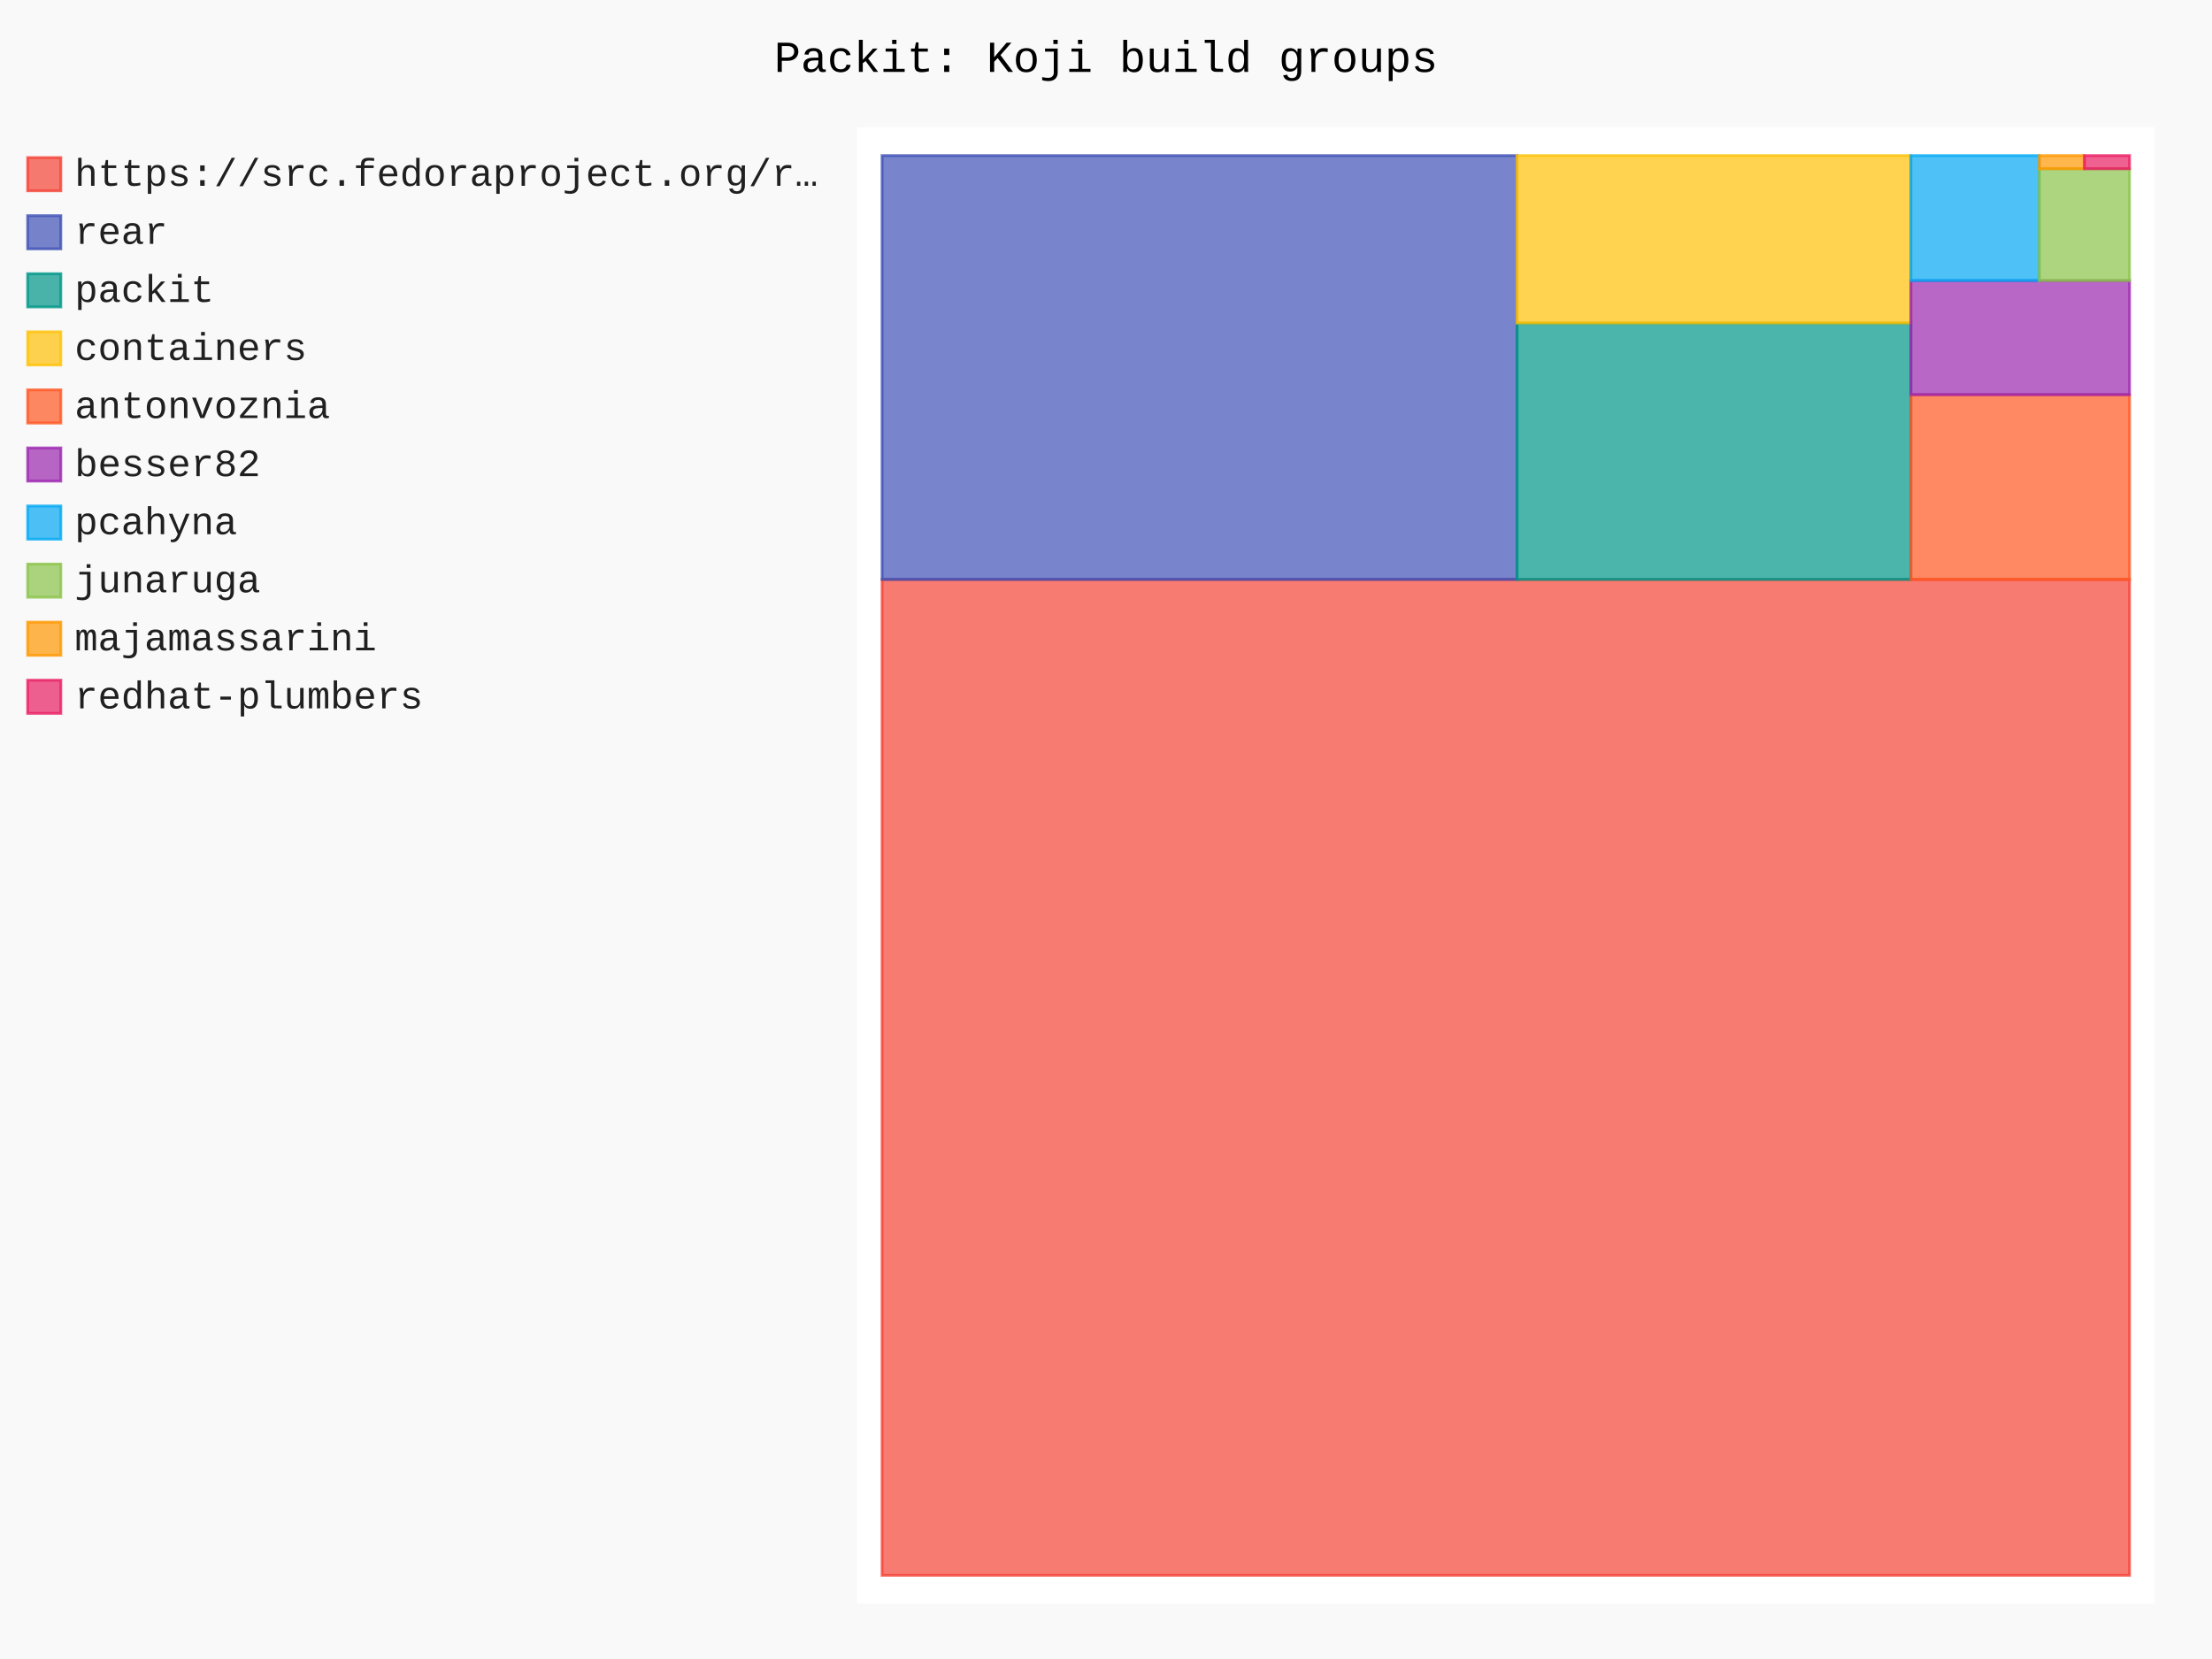
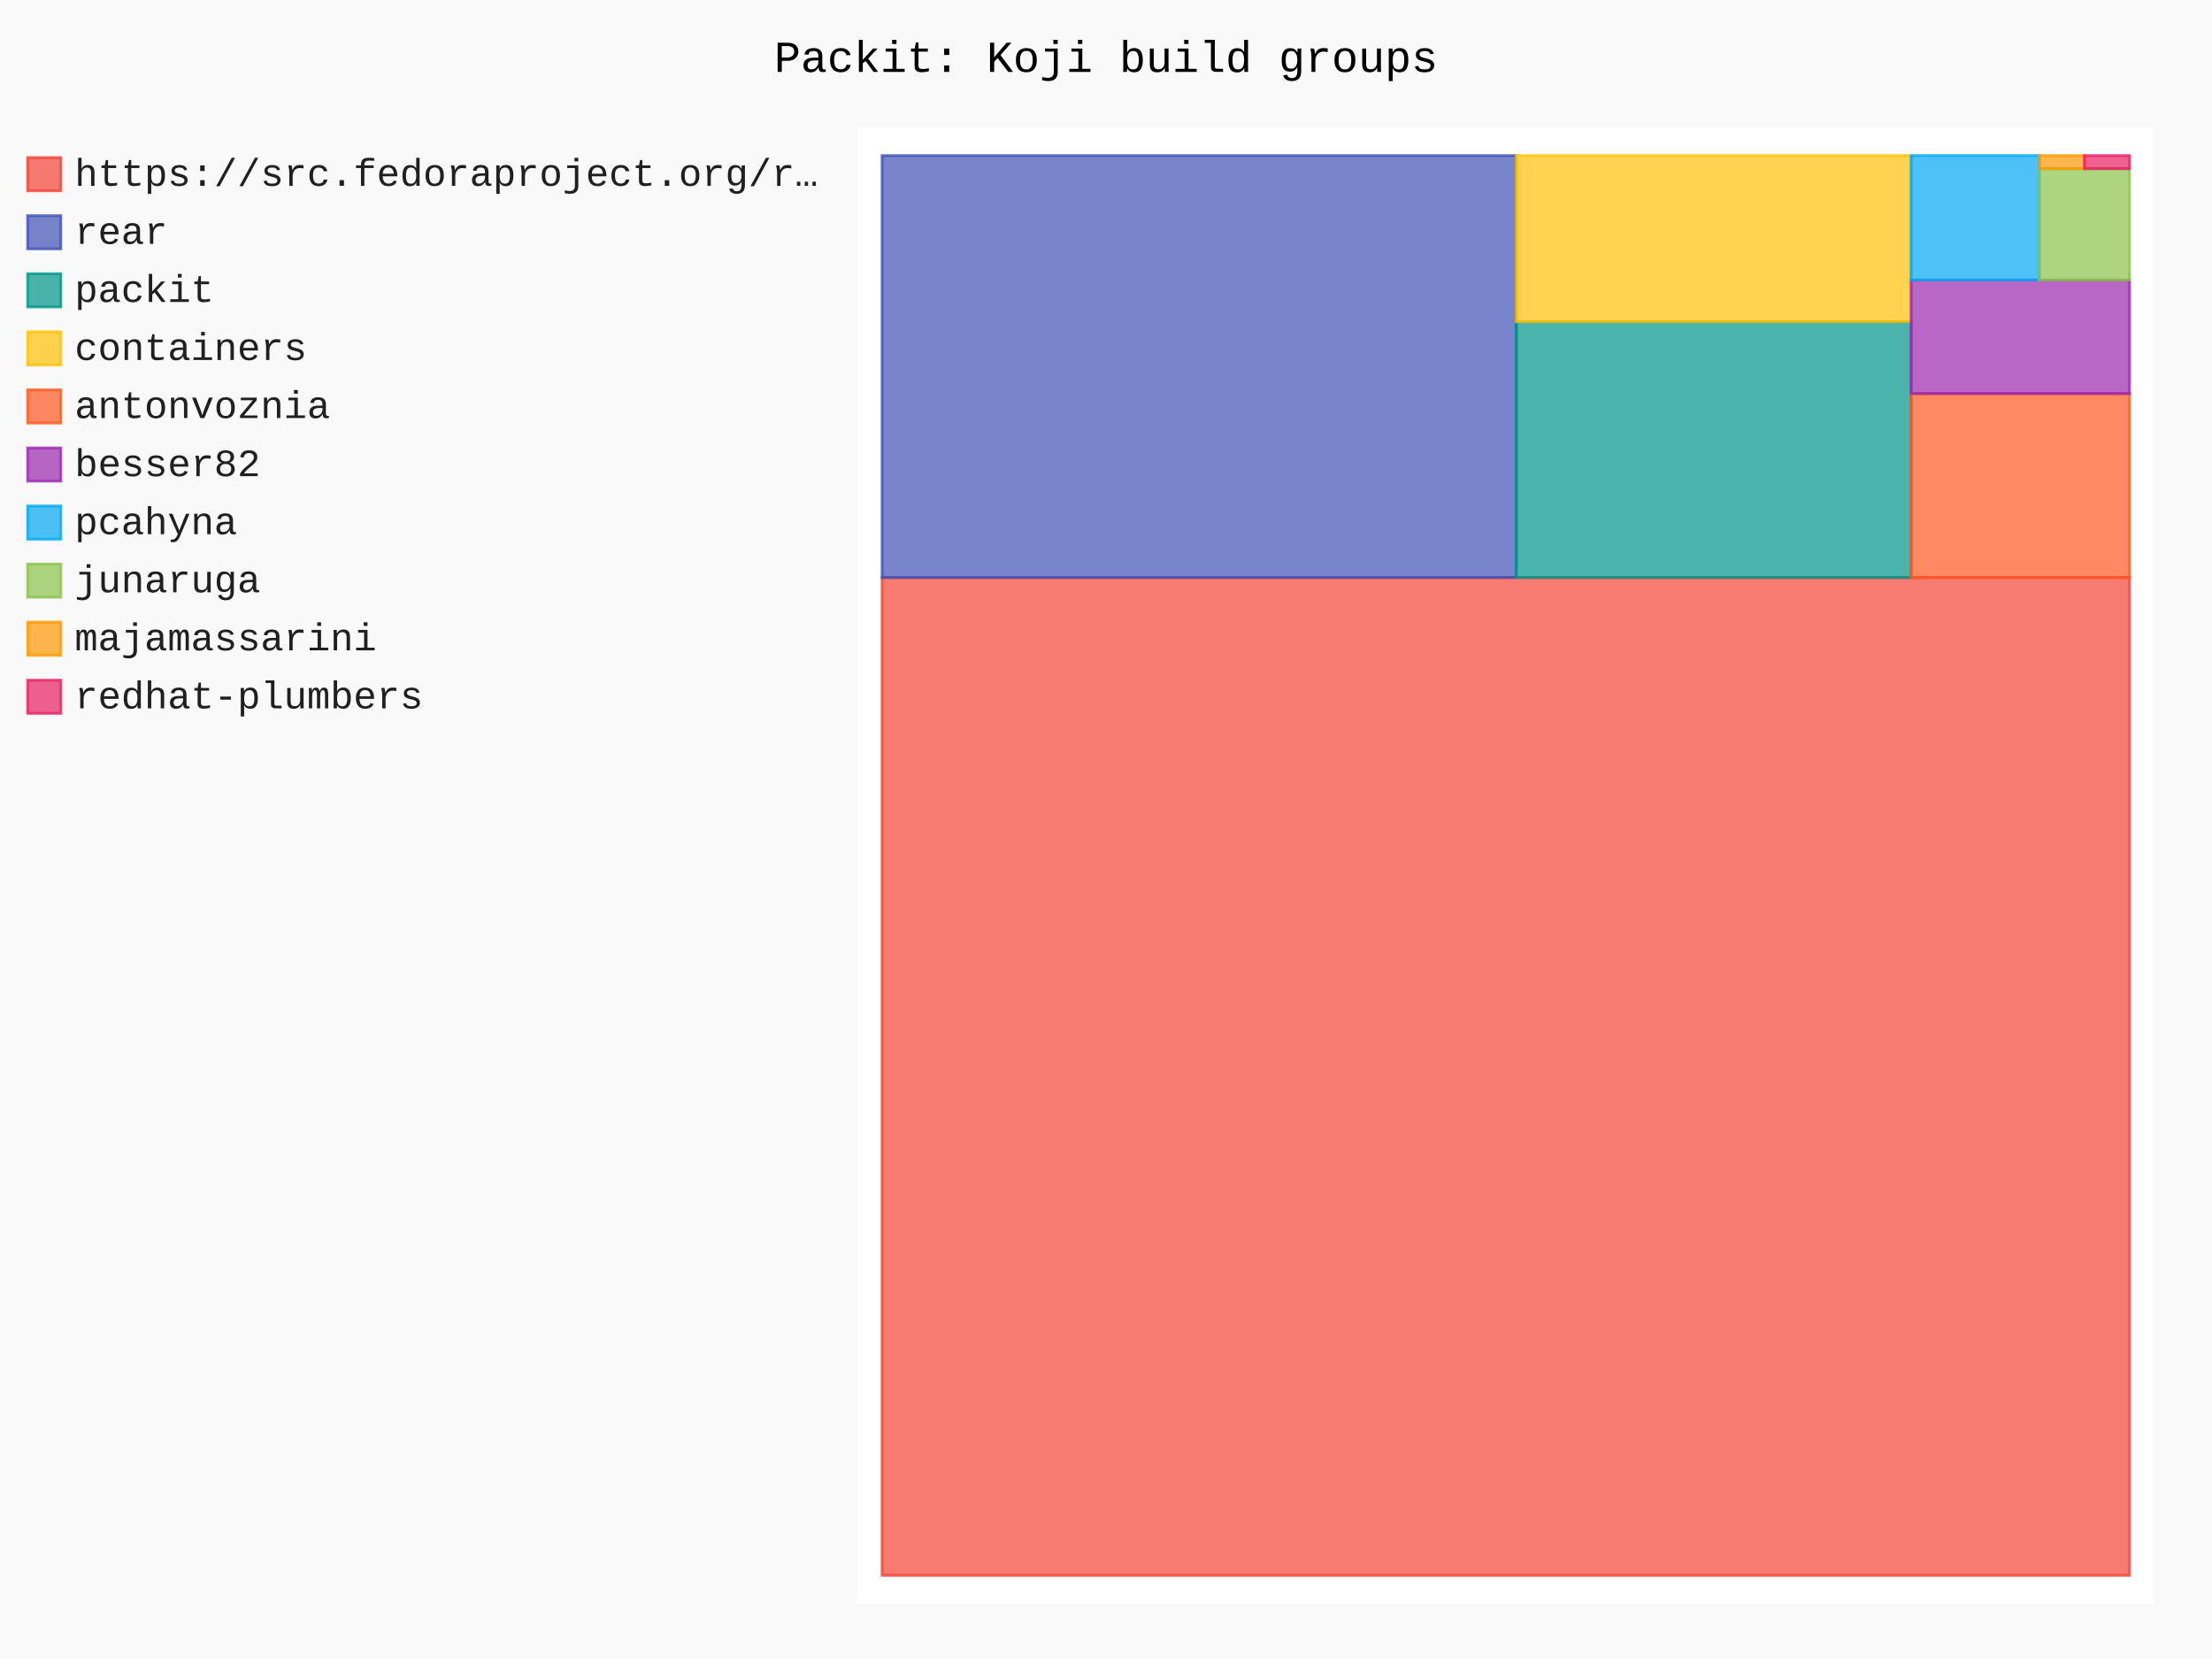
- <svg xmlns="http://www.w3.org/2000/svg" id="chart-d7e2d4bc-b876-433e-b523-8fd5f52830f3" class="pygal-chart" viewBox="0 0 800 600">
+ <svg xmlns="http://www.w3.org/2000/svg" id="chart-9867430e-fdb8-4fe4-b537-3245fa28b32e" class="pygal-chart" viewBox="0 0 800 600">
  <defs>
-     <style type="text/css">#chart-d7e2d4bc-b876-433e-b523-8fd5f52830f3{-webkit-user-select:none;-webkit-font-smoothing:antialiased;font-family:Consolas,"Liberation Mono",Menlo,Courier,monospace}#chart-d7e2d4bc-b876-433e-b523-8fd5f52830f3 .title{font-family:Consolas,"Liberation Mono",Menlo,Courier,monospace;font-size:16px}#chart-d7e2d4bc-b876-433e-b523-8fd5f52830f3 .legends .legend text{font-family:Consolas,"Liberation Mono",Menlo,Courier,monospace;font-size:14px}#chart-d7e2d4bc-b876-433e-b523-8fd5f52830f3 .axis text{font-family:Consolas,"Liberation Mono",Menlo,Courier,monospace;font-size:10px}#chart-d7e2d4bc-b876-433e-b523-8fd5f52830f3 .axis text.major{font-family:Consolas,"Liberation Mono",Menlo,Courier,monospace;font-size:10px}#chart-d7e2d4bc-b876-433e-b523-8fd5f52830f3 .text-overlay text.value{font-family:Consolas,"Liberation Mono",Menlo,Courier,monospace;font-size:16px}#chart-d7e2d4bc-b876-433e-b523-8fd5f52830f3 .text-overlay text.label{font-family:Consolas,"Liberation Mono",Menlo,Courier,monospace;font-size:10px}#chart-d7e2d4bc-b876-433e-b523-8fd5f52830f3 .tooltip{font-family:Consolas,"Liberation Mono",Menlo,Courier,monospace;font-size:14px}#chart-d7e2d4bc-b876-433e-b523-8fd5f52830f3 text.no_data{font-family:Consolas,"Liberation Mono",Menlo,Courier,monospace;font-size:64px}
- #chart-d7e2d4bc-b876-433e-b523-8fd5f52830f3{background-color:rgba(249,249,249,1)}#chart-d7e2d4bc-b876-433e-b523-8fd5f52830f3 path,#chart-d7e2d4bc-b876-433e-b523-8fd5f52830f3 line,#chart-d7e2d4bc-b876-433e-b523-8fd5f52830f3 rect,#chart-d7e2d4bc-b876-433e-b523-8fd5f52830f3 circle{-webkit-transition:150ms;-moz-transition:150ms;transition:150ms}#chart-d7e2d4bc-b876-433e-b523-8fd5f52830f3 .graph &gt; .background{fill:rgba(249,249,249,1)}#chart-d7e2d4bc-b876-433e-b523-8fd5f52830f3 .plot &gt; .background{fill:rgba(255,255,255,1)}#chart-d7e2d4bc-b876-433e-b523-8fd5f52830f3 .graph{fill:rgba(0,0,0,.87)}#chart-d7e2d4bc-b876-433e-b523-8fd5f52830f3 text.no_data{fill:rgba(0,0,0,1)}#chart-d7e2d4bc-b876-433e-b523-8fd5f52830f3 .title{fill:rgba(0,0,0,1)}#chart-d7e2d4bc-b876-433e-b523-8fd5f52830f3 .legends .legend text{fill:rgba(0,0,0,.87)}#chart-d7e2d4bc-b876-433e-b523-8fd5f52830f3 .legends .legend:hover text{fill:rgba(0,0,0,1)}#chart-d7e2d4bc-b876-433e-b523-8fd5f52830f3 .axis .line{stroke:rgba(0,0,0,1)}#chart-d7e2d4bc-b876-433e-b523-8fd5f52830f3 .axis .guide.line{stroke:rgba(0,0,0,.54)}#chart-d7e2d4bc-b876-433e-b523-8fd5f52830f3 .axis .major.line{stroke:rgba(0,0,0,.87)}#chart-d7e2d4bc-b876-433e-b523-8fd5f52830f3 .axis text.major{fill:rgba(0,0,0,1)}#chart-d7e2d4bc-b876-433e-b523-8fd5f52830f3 .axis.y .guides:hover .guide.line,#chart-d7e2d4bc-b876-433e-b523-8fd5f52830f3 .line-graph .axis.x .guides:hover .guide.line,#chart-d7e2d4bc-b876-433e-b523-8fd5f52830f3 .stackedline-graph .axis.x .guides:hover .guide.line,#chart-d7e2d4bc-b876-433e-b523-8fd5f52830f3 .xy-graph .axis.x .guides:hover .guide.line{stroke:rgba(0,0,0,1)}#chart-d7e2d4bc-b876-433e-b523-8fd5f52830f3 .axis .guides:hover text{fill:rgba(0,0,0,1)}#chart-d7e2d4bc-b876-433e-b523-8fd5f52830f3 .reactive{fill-opacity:.7;stroke-opacity:.8;stroke-width:1}#chart-d7e2d4bc-b876-433e-b523-8fd5f52830f3 .ci{stroke:rgba(0,0,0,.87)}#chart-d7e2d4bc-b876-433e-b523-8fd5f52830f3 .reactive.active,#chart-d7e2d4bc-b876-433e-b523-8fd5f52830f3 .active .reactive{fill-opacity:.8;stroke-opacity:.9;stroke-width:4}#chart-d7e2d4bc-b876-433e-b523-8fd5f52830f3 .ci .reactive.active{stroke-width:1.5}#chart-d7e2d4bc-b876-433e-b523-8fd5f52830f3 .series text{fill:rgba(0,0,0,1)}#chart-d7e2d4bc-b876-433e-b523-8fd5f52830f3 .tooltip rect{fill:rgba(255,255,255,1);stroke:rgba(0,0,0,1);-webkit-transition:opacity 150ms;-moz-transition:opacity 150ms;transition:opacity 150ms}#chart-d7e2d4bc-b876-433e-b523-8fd5f52830f3 .tooltip .label{fill:rgba(0,0,0,.87)}#chart-d7e2d4bc-b876-433e-b523-8fd5f52830f3 .tooltip .label{fill:rgba(0,0,0,.87)}#chart-d7e2d4bc-b876-433e-b523-8fd5f52830f3 .tooltip .legend{font-size:.8em;fill:rgba(0,0,0,.54)}#chart-d7e2d4bc-b876-433e-b523-8fd5f52830f3 .tooltip .x_label{font-size:.6em;fill:rgba(0,0,0,1)}#chart-d7e2d4bc-b876-433e-b523-8fd5f52830f3 .tooltip .xlink{font-size:.5em;text-decoration:underline}#chart-d7e2d4bc-b876-433e-b523-8fd5f52830f3 .tooltip .value{font-size:1.5em}#chart-d7e2d4bc-b876-433e-b523-8fd5f52830f3 .bound{font-size:.5em}#chart-d7e2d4bc-b876-433e-b523-8fd5f52830f3 .max-value{font-size:.75em;fill:rgba(0,0,0,.54)}#chart-d7e2d4bc-b876-433e-b523-8fd5f52830f3 .map-element{fill:rgba(255,255,255,1);stroke:rgba(0,0,0,.54) !important}#chart-d7e2d4bc-b876-433e-b523-8fd5f52830f3 .map-element .reactive{fill-opacity:inherit;stroke-opacity:inherit}#chart-d7e2d4bc-b876-433e-b523-8fd5f52830f3 .color-0,#chart-d7e2d4bc-b876-433e-b523-8fd5f52830f3 .color-0 a:visited{stroke:#F44336;fill:#F44336}#chart-d7e2d4bc-b876-433e-b523-8fd5f52830f3 .color-1,#chart-d7e2d4bc-b876-433e-b523-8fd5f52830f3 .color-1 a:visited{stroke:#3F51B5;fill:#3F51B5}#chart-d7e2d4bc-b876-433e-b523-8fd5f52830f3 .color-2,#chart-d7e2d4bc-b876-433e-b523-8fd5f52830f3 .color-2 a:visited{stroke:#009688;fill:#009688}#chart-d7e2d4bc-b876-433e-b523-8fd5f52830f3 .color-3,#chart-d7e2d4bc-b876-433e-b523-8fd5f52830f3 .color-3 a:visited{stroke:#FFC107;fill:#FFC107}#chart-d7e2d4bc-b876-433e-b523-8fd5f52830f3 .color-4,#chart-d7e2d4bc-b876-433e-b523-8fd5f52830f3 .color-4 a:visited{stroke:#FF5722;fill:#FF5722}#chart-d7e2d4bc-b876-433e-b523-8fd5f52830f3 .color-5,#chart-d7e2d4bc-b876-433e-b523-8fd5f52830f3 .color-5 a:visited{stroke:#9C27B0;fill:#9C27B0}#chart-d7e2d4bc-b876-433e-b523-8fd5f52830f3 .color-6,#chart-d7e2d4bc-b876-433e-b523-8fd5f52830f3 .color-6 a:visited{stroke:#03A9F4;fill:#03A9F4}#chart-d7e2d4bc-b876-433e-b523-8fd5f52830f3 .color-7,#chart-d7e2d4bc-b876-433e-b523-8fd5f52830f3 .color-7 a:visited{stroke:#8BC34A;fill:#8BC34A}#chart-d7e2d4bc-b876-433e-b523-8fd5f52830f3 .color-8,#chart-d7e2d4bc-b876-433e-b523-8fd5f52830f3 .color-8 a:visited{stroke:#FF9800;fill:#FF9800}#chart-d7e2d4bc-b876-433e-b523-8fd5f52830f3 .color-9,#chart-d7e2d4bc-b876-433e-b523-8fd5f52830f3 .color-9 a:visited{stroke:#E91E63;fill:#E91E63}#chart-d7e2d4bc-b876-433e-b523-8fd5f52830f3 .text-overlay .color-0 text{fill:black}#chart-d7e2d4bc-b876-433e-b523-8fd5f52830f3 .text-overlay .color-1 text{fill:black}#chart-d7e2d4bc-b876-433e-b523-8fd5f52830f3 .text-overlay .color-2 text{fill:black}#chart-d7e2d4bc-b876-433e-b523-8fd5f52830f3 .text-overlay .color-3 text{fill:black}#chart-d7e2d4bc-b876-433e-b523-8fd5f52830f3 .text-overlay .color-4 text{fill:black}#chart-d7e2d4bc-b876-433e-b523-8fd5f52830f3 .text-overlay .color-5 text{fill:black}#chart-d7e2d4bc-b876-433e-b523-8fd5f52830f3 .text-overlay .color-6 text{fill:black}#chart-d7e2d4bc-b876-433e-b523-8fd5f52830f3 .text-overlay .color-7 text{fill:black}#chart-d7e2d4bc-b876-433e-b523-8fd5f52830f3 .text-overlay .color-8 text{fill:black}#chart-d7e2d4bc-b876-433e-b523-8fd5f52830f3 .text-overlay .color-9 text{fill:black}
- #chart-d7e2d4bc-b876-433e-b523-8fd5f52830f3 text.no_data{text-anchor:middle}#chart-d7e2d4bc-b876-433e-b523-8fd5f52830f3 .guide.line{fill:none}#chart-d7e2d4bc-b876-433e-b523-8fd5f52830f3 .centered{text-anchor:middle}#chart-d7e2d4bc-b876-433e-b523-8fd5f52830f3 .title{text-anchor:middle}#chart-d7e2d4bc-b876-433e-b523-8fd5f52830f3 .legends .legend text{fill-opacity:1}#chart-d7e2d4bc-b876-433e-b523-8fd5f52830f3 .axis.x text{text-anchor:middle}#chart-d7e2d4bc-b876-433e-b523-8fd5f52830f3 .axis.x:not(.web) text[transform]{text-anchor:start}#chart-d7e2d4bc-b876-433e-b523-8fd5f52830f3 .axis.x:not(.web) text[transform].backwards{text-anchor:end}#chart-d7e2d4bc-b876-433e-b523-8fd5f52830f3 .axis.y text{text-anchor:end}#chart-d7e2d4bc-b876-433e-b523-8fd5f52830f3 .axis.y text[transform].backwards{text-anchor:start}#chart-d7e2d4bc-b876-433e-b523-8fd5f52830f3 .axis.y2 text{text-anchor:start}#chart-d7e2d4bc-b876-433e-b523-8fd5f52830f3 .axis.y2 text[transform].backwards{text-anchor:end}#chart-d7e2d4bc-b876-433e-b523-8fd5f52830f3 .axis .guide.line{stroke-dasharray:4,4;stroke:black}#chart-d7e2d4bc-b876-433e-b523-8fd5f52830f3 .axis .major.guide.line{stroke-dasharray:6,6;stroke:black}#chart-d7e2d4bc-b876-433e-b523-8fd5f52830f3 .horizontal .axis.y .guide.line,#chart-d7e2d4bc-b876-433e-b523-8fd5f52830f3 .horizontal .axis.y2 .guide.line,#chart-d7e2d4bc-b876-433e-b523-8fd5f52830f3 .vertical .axis.x .guide.line{opacity:0}#chart-d7e2d4bc-b876-433e-b523-8fd5f52830f3 .horizontal .axis.always_show .guide.line,#chart-d7e2d4bc-b876-433e-b523-8fd5f52830f3 .vertical .axis.always_show .guide.line{opacity:1 !important}#chart-d7e2d4bc-b876-433e-b523-8fd5f52830f3 .axis.y .guides:hover .guide.line,#chart-d7e2d4bc-b876-433e-b523-8fd5f52830f3 .axis.y2 .guides:hover .guide.line,#chart-d7e2d4bc-b876-433e-b523-8fd5f52830f3 .axis.x .guides:hover .guide.line{opacity:1}#chart-d7e2d4bc-b876-433e-b523-8fd5f52830f3 .axis .guides:hover text{opacity:1}#chart-d7e2d4bc-b876-433e-b523-8fd5f52830f3 .nofill{fill:none}#chart-d7e2d4bc-b876-433e-b523-8fd5f52830f3 .subtle-fill{fill-opacity:.2}#chart-d7e2d4bc-b876-433e-b523-8fd5f52830f3 .dot{stroke-width:1px;fill-opacity:1;stroke-opacity:1}#chart-d7e2d4bc-b876-433e-b523-8fd5f52830f3 .dot.active{stroke-width:5px}#chart-d7e2d4bc-b876-433e-b523-8fd5f52830f3 .dot.negative{fill:transparent}#chart-d7e2d4bc-b876-433e-b523-8fd5f52830f3 text,#chart-d7e2d4bc-b876-433e-b523-8fd5f52830f3 tspan{stroke:none !important}#chart-d7e2d4bc-b876-433e-b523-8fd5f52830f3 .series text.active{opacity:1}#chart-d7e2d4bc-b876-433e-b523-8fd5f52830f3 .tooltip rect{fill-opacity:.95;stroke-width:.5}#chart-d7e2d4bc-b876-433e-b523-8fd5f52830f3 .tooltip text{fill-opacity:1}#chart-d7e2d4bc-b876-433e-b523-8fd5f52830f3 .showable{visibility:hidden}#chart-d7e2d4bc-b876-433e-b523-8fd5f52830f3 .showable.shown{visibility:visible}#chart-d7e2d4bc-b876-433e-b523-8fd5f52830f3 .gauge-background{fill:rgba(229,229,229,1);stroke:none}#chart-d7e2d4bc-b876-433e-b523-8fd5f52830f3 .bg-lines{stroke:rgba(249,249,249,1);stroke-width:2px}</style>
+     <style type="text/css">#chart-9867430e-fdb8-4fe4-b537-3245fa28b32e{-webkit-user-select:none;-webkit-font-smoothing:antialiased;font-family:Consolas,"Liberation Mono",Menlo,Courier,monospace}#chart-9867430e-fdb8-4fe4-b537-3245fa28b32e .title{font-family:Consolas,"Liberation Mono",Menlo,Courier,monospace;font-size:16px}#chart-9867430e-fdb8-4fe4-b537-3245fa28b32e .legends .legend text{font-family:Consolas,"Liberation Mono",Menlo,Courier,monospace;font-size:14px}#chart-9867430e-fdb8-4fe4-b537-3245fa28b32e .axis text{font-family:Consolas,"Liberation Mono",Menlo,Courier,monospace;font-size:10px}#chart-9867430e-fdb8-4fe4-b537-3245fa28b32e .axis text.major{font-family:Consolas,"Liberation Mono",Menlo,Courier,monospace;font-size:10px}#chart-9867430e-fdb8-4fe4-b537-3245fa28b32e .text-overlay text.value{font-family:Consolas,"Liberation Mono",Menlo,Courier,monospace;font-size:16px}#chart-9867430e-fdb8-4fe4-b537-3245fa28b32e .text-overlay text.label{font-family:Consolas,"Liberation Mono",Menlo,Courier,monospace;font-size:10px}#chart-9867430e-fdb8-4fe4-b537-3245fa28b32e .tooltip{font-family:Consolas,"Liberation Mono",Menlo,Courier,monospace;font-size:14px}#chart-9867430e-fdb8-4fe4-b537-3245fa28b32e text.no_data{font-family:Consolas,"Liberation Mono",Menlo,Courier,monospace;font-size:64px}
+ #chart-9867430e-fdb8-4fe4-b537-3245fa28b32e{background-color:rgba(249,249,249,1)}#chart-9867430e-fdb8-4fe4-b537-3245fa28b32e path,#chart-9867430e-fdb8-4fe4-b537-3245fa28b32e line,#chart-9867430e-fdb8-4fe4-b537-3245fa28b32e rect,#chart-9867430e-fdb8-4fe4-b537-3245fa28b32e circle{-webkit-transition:150ms;-moz-transition:150ms;transition:150ms}#chart-9867430e-fdb8-4fe4-b537-3245fa28b32e .graph &gt; .background{fill:rgba(249,249,249,1)}#chart-9867430e-fdb8-4fe4-b537-3245fa28b32e .plot &gt; .background{fill:rgba(255,255,255,1)}#chart-9867430e-fdb8-4fe4-b537-3245fa28b32e .graph{fill:rgba(0,0,0,.87)}#chart-9867430e-fdb8-4fe4-b537-3245fa28b32e text.no_data{fill:rgba(0,0,0,1)}#chart-9867430e-fdb8-4fe4-b537-3245fa28b32e .title{fill:rgba(0,0,0,1)}#chart-9867430e-fdb8-4fe4-b537-3245fa28b32e .legends .legend text{fill:rgba(0,0,0,.87)}#chart-9867430e-fdb8-4fe4-b537-3245fa28b32e .legends .legend:hover text{fill:rgba(0,0,0,1)}#chart-9867430e-fdb8-4fe4-b537-3245fa28b32e .axis .line{stroke:rgba(0,0,0,1)}#chart-9867430e-fdb8-4fe4-b537-3245fa28b32e .axis .guide.line{stroke:rgba(0,0,0,.54)}#chart-9867430e-fdb8-4fe4-b537-3245fa28b32e .axis .major.line{stroke:rgba(0,0,0,.87)}#chart-9867430e-fdb8-4fe4-b537-3245fa28b32e .axis text.major{fill:rgba(0,0,0,1)}#chart-9867430e-fdb8-4fe4-b537-3245fa28b32e .axis.y .guides:hover .guide.line,#chart-9867430e-fdb8-4fe4-b537-3245fa28b32e .line-graph .axis.x .guides:hover .guide.line,#chart-9867430e-fdb8-4fe4-b537-3245fa28b32e .stackedline-graph .axis.x .guides:hover .guide.line,#chart-9867430e-fdb8-4fe4-b537-3245fa28b32e .xy-graph .axis.x .guides:hover .guide.line{stroke:rgba(0,0,0,1)}#chart-9867430e-fdb8-4fe4-b537-3245fa28b32e .axis .guides:hover text{fill:rgba(0,0,0,1)}#chart-9867430e-fdb8-4fe4-b537-3245fa28b32e .reactive{fill-opacity:.7;stroke-opacity:.8;stroke-width:1}#chart-9867430e-fdb8-4fe4-b537-3245fa28b32e .ci{stroke:rgba(0,0,0,.87)}#chart-9867430e-fdb8-4fe4-b537-3245fa28b32e .reactive.active,#chart-9867430e-fdb8-4fe4-b537-3245fa28b32e .active .reactive{fill-opacity:.8;stroke-opacity:.9;stroke-width:4}#chart-9867430e-fdb8-4fe4-b537-3245fa28b32e .ci .reactive.active{stroke-width:1.5}#chart-9867430e-fdb8-4fe4-b537-3245fa28b32e .series text{fill:rgba(0,0,0,1)}#chart-9867430e-fdb8-4fe4-b537-3245fa28b32e .tooltip rect{fill:rgba(255,255,255,1);stroke:rgba(0,0,0,1);-webkit-transition:opacity 150ms;-moz-transition:opacity 150ms;transition:opacity 150ms}#chart-9867430e-fdb8-4fe4-b537-3245fa28b32e .tooltip .label{fill:rgba(0,0,0,.87)}#chart-9867430e-fdb8-4fe4-b537-3245fa28b32e .tooltip .label{fill:rgba(0,0,0,.87)}#chart-9867430e-fdb8-4fe4-b537-3245fa28b32e .tooltip .legend{font-size:.8em;fill:rgba(0,0,0,.54)}#chart-9867430e-fdb8-4fe4-b537-3245fa28b32e .tooltip .x_label{font-size:.6em;fill:rgba(0,0,0,1)}#chart-9867430e-fdb8-4fe4-b537-3245fa28b32e .tooltip .xlink{font-size:.5em;text-decoration:underline}#chart-9867430e-fdb8-4fe4-b537-3245fa28b32e .tooltip .value{font-size:1.5em}#chart-9867430e-fdb8-4fe4-b537-3245fa28b32e .bound{font-size:.5em}#chart-9867430e-fdb8-4fe4-b537-3245fa28b32e .max-value{font-size:.75em;fill:rgba(0,0,0,.54)}#chart-9867430e-fdb8-4fe4-b537-3245fa28b32e .map-element{fill:rgba(255,255,255,1);stroke:rgba(0,0,0,.54) !important}#chart-9867430e-fdb8-4fe4-b537-3245fa28b32e .map-element .reactive{fill-opacity:inherit;stroke-opacity:inherit}#chart-9867430e-fdb8-4fe4-b537-3245fa28b32e .color-0,#chart-9867430e-fdb8-4fe4-b537-3245fa28b32e .color-0 a:visited{stroke:#F44336;fill:#F44336}#chart-9867430e-fdb8-4fe4-b537-3245fa28b32e .color-1,#chart-9867430e-fdb8-4fe4-b537-3245fa28b32e .color-1 a:visited{stroke:#3F51B5;fill:#3F51B5}#chart-9867430e-fdb8-4fe4-b537-3245fa28b32e .color-2,#chart-9867430e-fdb8-4fe4-b537-3245fa28b32e .color-2 a:visited{stroke:#009688;fill:#009688}#chart-9867430e-fdb8-4fe4-b537-3245fa28b32e .color-3,#chart-9867430e-fdb8-4fe4-b537-3245fa28b32e .color-3 a:visited{stroke:#FFC107;fill:#FFC107}#chart-9867430e-fdb8-4fe4-b537-3245fa28b32e .color-4,#chart-9867430e-fdb8-4fe4-b537-3245fa28b32e .color-4 a:visited{stroke:#FF5722;fill:#FF5722}#chart-9867430e-fdb8-4fe4-b537-3245fa28b32e .color-5,#chart-9867430e-fdb8-4fe4-b537-3245fa28b32e .color-5 a:visited{stroke:#9C27B0;fill:#9C27B0}#chart-9867430e-fdb8-4fe4-b537-3245fa28b32e .color-6,#chart-9867430e-fdb8-4fe4-b537-3245fa28b32e .color-6 a:visited{stroke:#03A9F4;fill:#03A9F4}#chart-9867430e-fdb8-4fe4-b537-3245fa28b32e .color-7,#chart-9867430e-fdb8-4fe4-b537-3245fa28b32e .color-7 a:visited{stroke:#8BC34A;fill:#8BC34A}#chart-9867430e-fdb8-4fe4-b537-3245fa28b32e .color-8,#chart-9867430e-fdb8-4fe4-b537-3245fa28b32e .color-8 a:visited{stroke:#FF9800;fill:#FF9800}#chart-9867430e-fdb8-4fe4-b537-3245fa28b32e .color-9,#chart-9867430e-fdb8-4fe4-b537-3245fa28b32e .color-9 a:visited{stroke:#E91E63;fill:#E91E63}#chart-9867430e-fdb8-4fe4-b537-3245fa28b32e .text-overlay .color-0 text{fill:black}#chart-9867430e-fdb8-4fe4-b537-3245fa28b32e .text-overlay .color-1 text{fill:black}#chart-9867430e-fdb8-4fe4-b537-3245fa28b32e .text-overlay .color-2 text{fill:black}#chart-9867430e-fdb8-4fe4-b537-3245fa28b32e .text-overlay .color-3 text{fill:black}#chart-9867430e-fdb8-4fe4-b537-3245fa28b32e .text-overlay .color-4 text{fill:black}#chart-9867430e-fdb8-4fe4-b537-3245fa28b32e .text-overlay .color-5 text{fill:black}#chart-9867430e-fdb8-4fe4-b537-3245fa28b32e .text-overlay .color-6 text{fill:black}#chart-9867430e-fdb8-4fe4-b537-3245fa28b32e .text-overlay .color-7 text{fill:black}#chart-9867430e-fdb8-4fe4-b537-3245fa28b32e .text-overlay .color-8 text{fill:black}#chart-9867430e-fdb8-4fe4-b537-3245fa28b32e .text-overlay .color-9 text{fill:black}
+ #chart-9867430e-fdb8-4fe4-b537-3245fa28b32e text.no_data{text-anchor:middle}#chart-9867430e-fdb8-4fe4-b537-3245fa28b32e .guide.line{fill:none}#chart-9867430e-fdb8-4fe4-b537-3245fa28b32e .centered{text-anchor:middle}#chart-9867430e-fdb8-4fe4-b537-3245fa28b32e .title{text-anchor:middle}#chart-9867430e-fdb8-4fe4-b537-3245fa28b32e .legends .legend text{fill-opacity:1}#chart-9867430e-fdb8-4fe4-b537-3245fa28b32e .axis.x text{text-anchor:middle}#chart-9867430e-fdb8-4fe4-b537-3245fa28b32e .axis.x:not(.web) text[transform]{text-anchor:start}#chart-9867430e-fdb8-4fe4-b537-3245fa28b32e .axis.x:not(.web) text[transform].backwards{text-anchor:end}#chart-9867430e-fdb8-4fe4-b537-3245fa28b32e .axis.y text{text-anchor:end}#chart-9867430e-fdb8-4fe4-b537-3245fa28b32e .axis.y text[transform].backwards{text-anchor:start}#chart-9867430e-fdb8-4fe4-b537-3245fa28b32e .axis.y2 text{text-anchor:start}#chart-9867430e-fdb8-4fe4-b537-3245fa28b32e .axis.y2 text[transform].backwards{text-anchor:end}#chart-9867430e-fdb8-4fe4-b537-3245fa28b32e .axis .guide.line{stroke-dasharray:4,4;stroke:black}#chart-9867430e-fdb8-4fe4-b537-3245fa28b32e .axis .major.guide.line{stroke-dasharray:6,6;stroke:black}#chart-9867430e-fdb8-4fe4-b537-3245fa28b32e .horizontal .axis.y .guide.line,#chart-9867430e-fdb8-4fe4-b537-3245fa28b32e .horizontal .axis.y2 .guide.line,#chart-9867430e-fdb8-4fe4-b537-3245fa28b32e .vertical .axis.x .guide.line{opacity:0}#chart-9867430e-fdb8-4fe4-b537-3245fa28b32e .horizontal .axis.always_show .guide.line,#chart-9867430e-fdb8-4fe4-b537-3245fa28b32e .vertical .axis.always_show .guide.line{opacity:1 !important}#chart-9867430e-fdb8-4fe4-b537-3245fa28b32e .axis.y .guides:hover .guide.line,#chart-9867430e-fdb8-4fe4-b537-3245fa28b32e .axis.y2 .guides:hover .guide.line,#chart-9867430e-fdb8-4fe4-b537-3245fa28b32e .axis.x .guides:hover .guide.line{opacity:1}#chart-9867430e-fdb8-4fe4-b537-3245fa28b32e .axis .guides:hover text{opacity:1}#chart-9867430e-fdb8-4fe4-b537-3245fa28b32e .nofill{fill:none}#chart-9867430e-fdb8-4fe4-b537-3245fa28b32e .subtle-fill{fill-opacity:.2}#chart-9867430e-fdb8-4fe4-b537-3245fa28b32e .dot{stroke-width:1px;fill-opacity:1;stroke-opacity:1}#chart-9867430e-fdb8-4fe4-b537-3245fa28b32e .dot.active{stroke-width:5px}#chart-9867430e-fdb8-4fe4-b537-3245fa28b32e .dot.negative{fill:transparent}#chart-9867430e-fdb8-4fe4-b537-3245fa28b32e text,#chart-9867430e-fdb8-4fe4-b537-3245fa28b32e tspan{stroke:none !important}#chart-9867430e-fdb8-4fe4-b537-3245fa28b32e .series text.active{opacity:1}#chart-9867430e-fdb8-4fe4-b537-3245fa28b32e .tooltip rect{fill-opacity:.95;stroke-width:.5}#chart-9867430e-fdb8-4fe4-b537-3245fa28b32e .tooltip text{fill-opacity:1}#chart-9867430e-fdb8-4fe4-b537-3245fa28b32e .showable{visibility:hidden}#chart-9867430e-fdb8-4fe4-b537-3245fa28b32e .showable.shown{visibility:visible}#chart-9867430e-fdb8-4fe4-b537-3245fa28b32e .gauge-background{fill:rgba(229,229,229,1);stroke:none}#chart-9867430e-fdb8-4fe4-b537-3245fa28b32e .bg-lines{stroke:rgba(249,249,249,1);stroke-width:2px}</style>
  </defs>
  <g class="graph treemap-graph vertical">
    <rect x="0" y="0" width="800" height="600" class="background" />
    <g transform="translate(310, 46)" class="plot">
      <rect x="0" y="0" width="469.2" height="534" class="background" />
      <g class="series serie-0 color-0">
        <g class="rects">
          <g class="rect">
-             <rect x="9.023" y="163.567" width="451.154" height="360.164" class="rect reactive tooltip-trigger" />
+             <rect x="9.023" y="162.869" width="451.154" height="360.862" class="rect reactive tooltip-trigger" />
          </g>
        </g>
      </g>
      <g class="series serie-1 color-1">
        <g class="rects">
          <g class="rect">
-             <rect x="9.023" y="10.269" width="229.632" height="153.298" class="rect reactive tooltip-trigger" />
+             <rect x="9.023" y="10.269" width="229.375" height="152.6" class="rect reactive tooltip-trigger" />
          </g>
        </g>
      </g>
      <g class="series serie-2 color-2">
        <g class="rects">
          <g class="rect">
-             <rect x="238.655" y="70.825" width="142.443" height="92.742" class="rect reactive tooltip-trigger" />
+             <rect x="238.398" y="70.335" width="142.789" height="92.534" class="rect reactive tooltip-trigger" />
          </g>
        </g>
      </g>
      <g class="series serie-3 color-3">
        <g class="rects">
          <g class="rect">
-             <rect x="238.655" y="10.269" width="142.443" height="60.555" class="rect reactive tooltip-trigger" />
+             <rect x="238.398" y="10.269" width="142.789" height="60.066" class="rect reactive tooltip-trigger" />
          </g>
        </g>
      </g>
      <g class="series serie-4 color-4">
        <g class="rects">
          <g class="rect">
-             <rect x="381.098" y="96.745" width="79.079" height="66.822" class="rect reactive tooltip-trigger" />
+             <rect x="381.187" y="96.351" width="78.99" height="66.518" class="rect reactive tooltip-trigger" />
          </g>
        </g>
      </g>
      <g class="series serie-5 color-5">
        <g class="rects">
          <g class="rect">
-             <rect x="381.098" y="55.472" width="79.079" height="41.272" class="rect reactive tooltip-trigger" />
+             <rect x="381.187" y="55.267" width="78.99" height="41.085" class="rect reactive tooltip-trigger" />
          </g>
        </g>
      </g>
      <g class="series serie-6 color-6">
        <g class="rects">
          <g class="rect">
-             <rect x="381.098" y="10.269" width="46.416" height="45.203" class="rect reactive tooltip-trigger" />
+             <rect x="381.187" y="10.269" width="46.364" height="44.997" class="rect reactive tooltip-trigger" />
          </g>
        </g>
      </g>
      <g class="series serie-7 color-7">
        <g class="rects">
          <g class="rect">
-             <rect x="427.514" y="15.027" width="32.663" height="40.445" class="rect reactive tooltip-trigger" />
+             <rect x="427.551" y="15.006" width="32.626" height="40.261" class="rect reactive tooltip-trigger" />
          </g>
        </g>
      </g>
      <g class="series serie-8 color-8">
        <g class="rects">
          <g class="rect">
-             <rect x="427.514" y="10.269" width="16.331" height="4.758" class="rect reactive tooltip-trigger" />
+             <rect x="427.551" y="10.269" width="16.313" height="4.737" class="rect reactive tooltip-trigger" />
          </g>
        </g>
      </g>
      <g class="series serie-9 color-9">
        <g class="rects">
          <g class="rect">
-             <rect x="443.845" y="10.269" width="16.331" height="4.758" class="rect reactive tooltip-trigger" />
+             <rect x="443.864" y="10.269" width="16.313" height="4.737" class="rect reactive tooltip-trigger" />
          </g>
        </g>
      </g>
    </g>
    <g class="titles">
      <text x="400.0" y="26" class="title plot_title">Packit: Koji build groups</text>
    </g>
    <g transform="translate(310, 46)" class="plot overlay">
      <g class="series serie-0 color-0" />
      <g class="series serie-1 color-1" />
      <g class="series serie-2 color-2" />
      <g class="series serie-3 color-3" />
      <g class="series serie-4 color-4" />
      <g class="series serie-5 color-5" />
      <g class="series serie-6 color-6" />
      <g class="series serie-7 color-7" />
      <g class="series serie-8 color-8" />
      <g class="series serie-9 color-9" />
    </g>
    <g transform="translate(310, 46)" class="plot text-overlay">
      <g class="series serie-0 color-0" />
      <g class="series serie-1 color-1" />
      <g class="series serie-2 color-2" />
      <g class="series serie-3 color-3" />
      <g class="series serie-4 color-4" />
      <g class="series serie-5 color-5" />
      <g class="series serie-6 color-6" />
      <g class="series serie-7 color-7" />
      <g class="series serie-8 color-8" />
      <g class="series serie-9 color-9" />
    </g>
    <g transform="translate(310, 46)" class="plot tooltip-overlay">
      <g transform="translate(0 0)" style="opacity: 0" class="tooltip">
        <rect rx="0" ry="0" width="0" height="0" class="tooltip-box" />
        <g class="text" />
      </g>
    </g>
    <g transform="translate(10, 56)" class="legends">
      <g id="activate-serie-0" class="legend reactive activate-serie">
        <rect x="0.0" y="1.0" width="12" height="12" class="color-0 reactive" />
        <text x="17.0" y="11.2">https://src.fedoraproject.org/r…</text>
      </g>
      <g id="activate-serie-1" class="legend reactive activate-serie">
        <rect x="0.0" y="22.0" width="12" height="12" class="color-1 reactive" />
        <text x="17.0" y="32.2">rear</text>
      </g>
      <g id="activate-serie-2" class="legend reactive activate-serie">
        <rect x="0.0" y="43.0" width="12" height="12" class="color-2 reactive" />
        <text x="17.0" y="53.2">packit</text>
      </g>
      <g id="activate-serie-3" class="legend reactive activate-serie">
        <rect x="0.0" y="64.0" width="12" height="12" class="color-3 reactive" />
        <text x="17.0" y="74.2">containers</text>
      </g>
      <g id="activate-serie-4" class="legend reactive activate-serie">
        <rect x="0.0" y="85.0" width="12" height="12" class="color-4 reactive" />
        <text x="17.0" y="95.2">antonvoznia</text>
      </g>
      <g id="activate-serie-5" class="legend reactive activate-serie">
        <rect x="0.0" y="106.0" width="12" height="12" class="color-5 reactive" />
        <text x="17.0" y="116.2">besser82</text>
      </g>
      <g id="activate-serie-6" class="legend reactive activate-serie">
        <rect x="0.0" y="127.0" width="12" height="12" class="color-6 reactive" />
        <text x="17.0" y="137.2">pcahyna</text>
      </g>
      <g id="activate-serie-7" class="legend reactive activate-serie">
        <rect x="0.0" y="148.0" width="12" height="12" class="color-7 reactive" />
        <text x="17.0" y="158.2">junaruga</text>
      </g>
      <g id="activate-serie-8" class="legend reactive activate-serie">
        <rect x="0.0" y="169.0" width="12" height="12" class="color-8 reactive" />
        <text x="17.0" y="179.2">majamassarini</text>
      </g>
      <g id="activate-serie-9" class="legend reactive activate-serie">
        <rect x="0.0" y="190.0" width="12" height="12" class="color-9 reactive" />
        <text x="17.0" y="200.2">redhat-plumbers</text>
      </g>
    </g>
    <g transform="translate(790, 56)" class="legends" />
  </g>
</svg>
